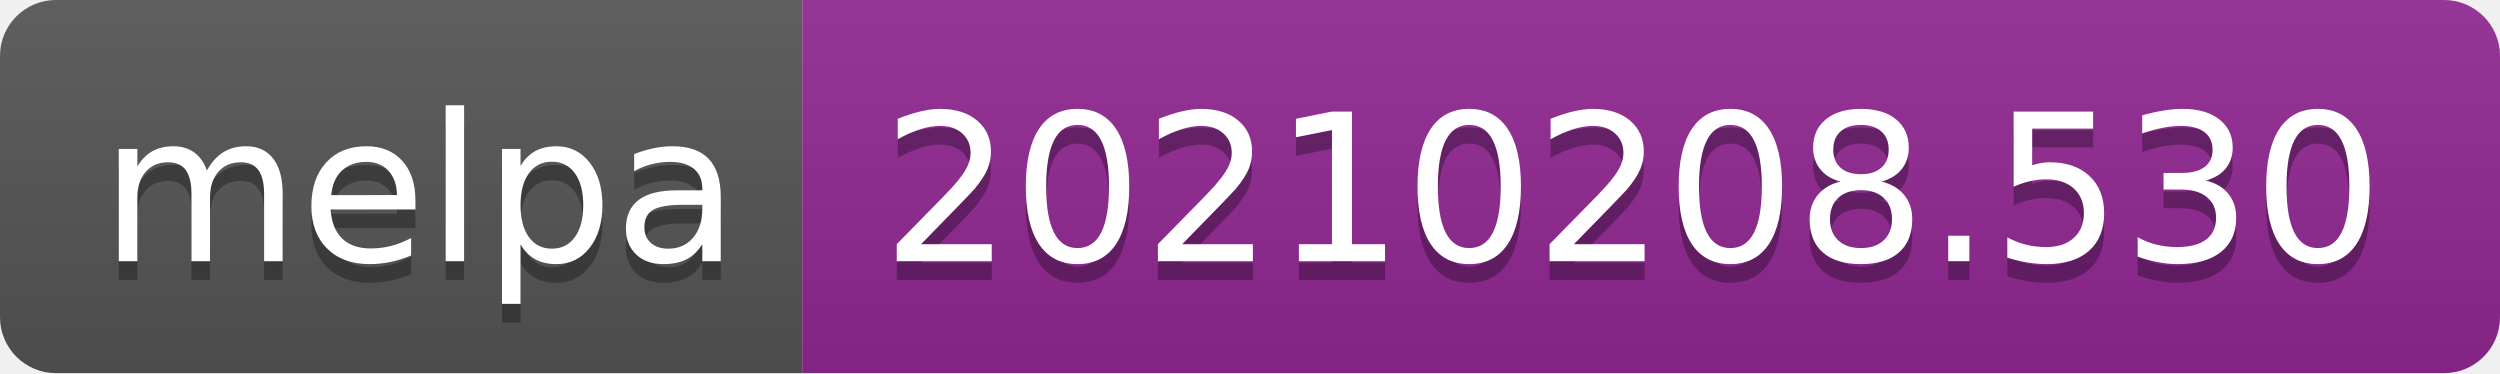
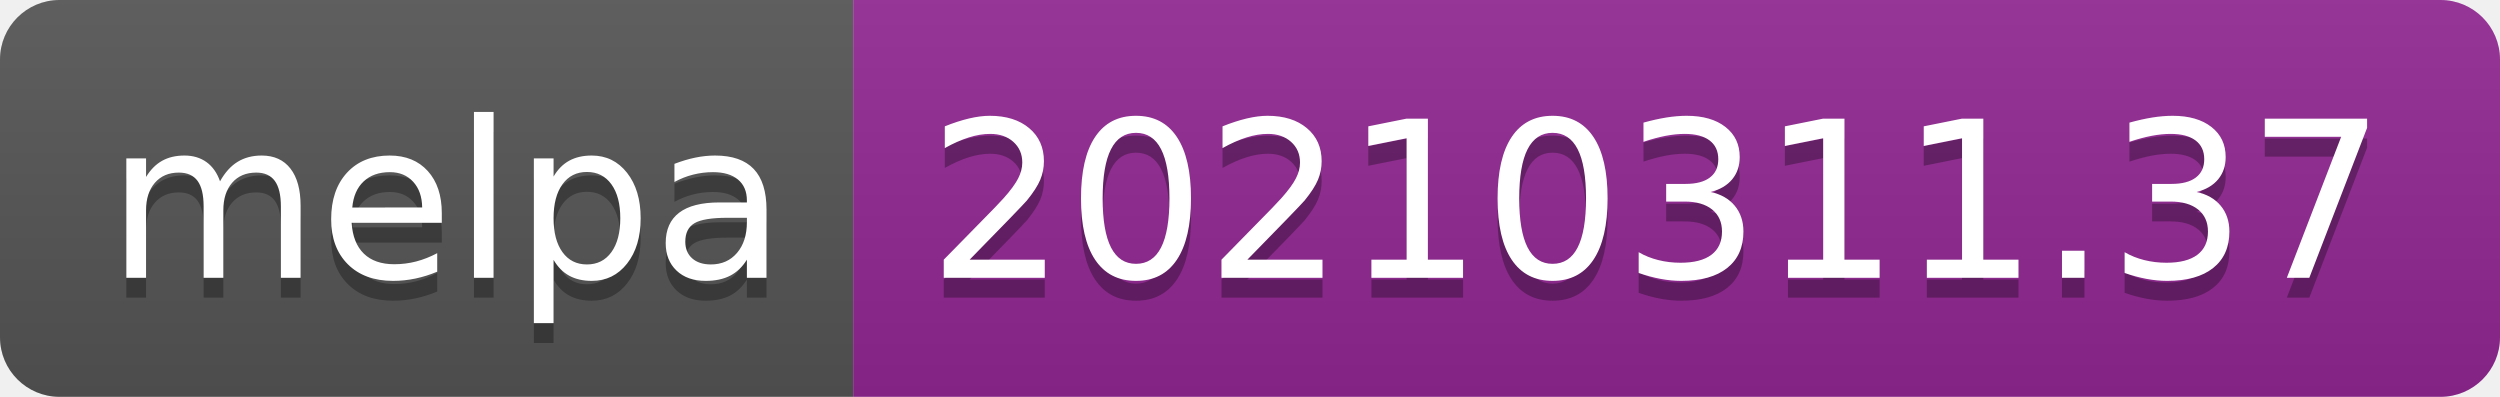
- <svg xmlns="http://www.w3.org/2000/svg" width="134" height="20" role="img" aria-label="melpa: 20210208.530">
+ <svg xmlns="http://www.w3.org/2000/svg" width="126" height="20" role="img" aria-label="melpa: 20210311.37">
  <linearGradient id="s" x2="0" y2="100%">
    <stop offset="0" stop-color="#bbb" stop-opacity=".1" />
    <stop offset="1" stop-opacity=".1" />
  </linearGradient>
  <clipPath id="r">
-     <rect width="134" height="20" rx="3" fill="#fff" />
+     <rect width="126" height="20" rx="3" fill="#fff" />
  </clipPath>
  <g clip-path="url(#r)">
    <rect width="43" height="20" fill="#555" />
-     <rect x="43" width="91" height="20" fill="#922793" />
-     <rect width="134" height="20" fill="url(#s)" />
+     <rect x="43" width="83" height="20" fill="#922793" />
+     <rect width="126" height="20" fill="url(#s)" />
  </g>
  <g fill="#fff" text-anchor="middle" font-family="Verdana,Geneva,DejaVu Sans,sans-serif" text-rendering="geometricPrecision" font-size="110">
    <text aria-hidden="true" x="225" y="150" fill="#010101" fill-opacity=".3" transform="scale(.1)" textLength="330">melpa</text>
    <text x="225" y="140" transform="scale(.1)" fill="#fff" textLength="330">melpa</text>
-     <text aria-hidden="true" x="875" y="150" fill="#010101" fill-opacity=".3" transform="scale(.1)" textLength="810">20210208.530</text>
-     <text x="875" y="140" transform="scale(.1)" fill="#fff" textLength="810">20210208.530</text>
+     <text aria-hidden="true" x="835" y="150" fill="#010101" fill-opacity=".3" transform="scale(.1)" textLength="730">20210311.37</text>
+     <text x="835" y="140" transform="scale(.1)" fill="#fff" textLength="730">20210311.37</text>
  </g>
</svg>
